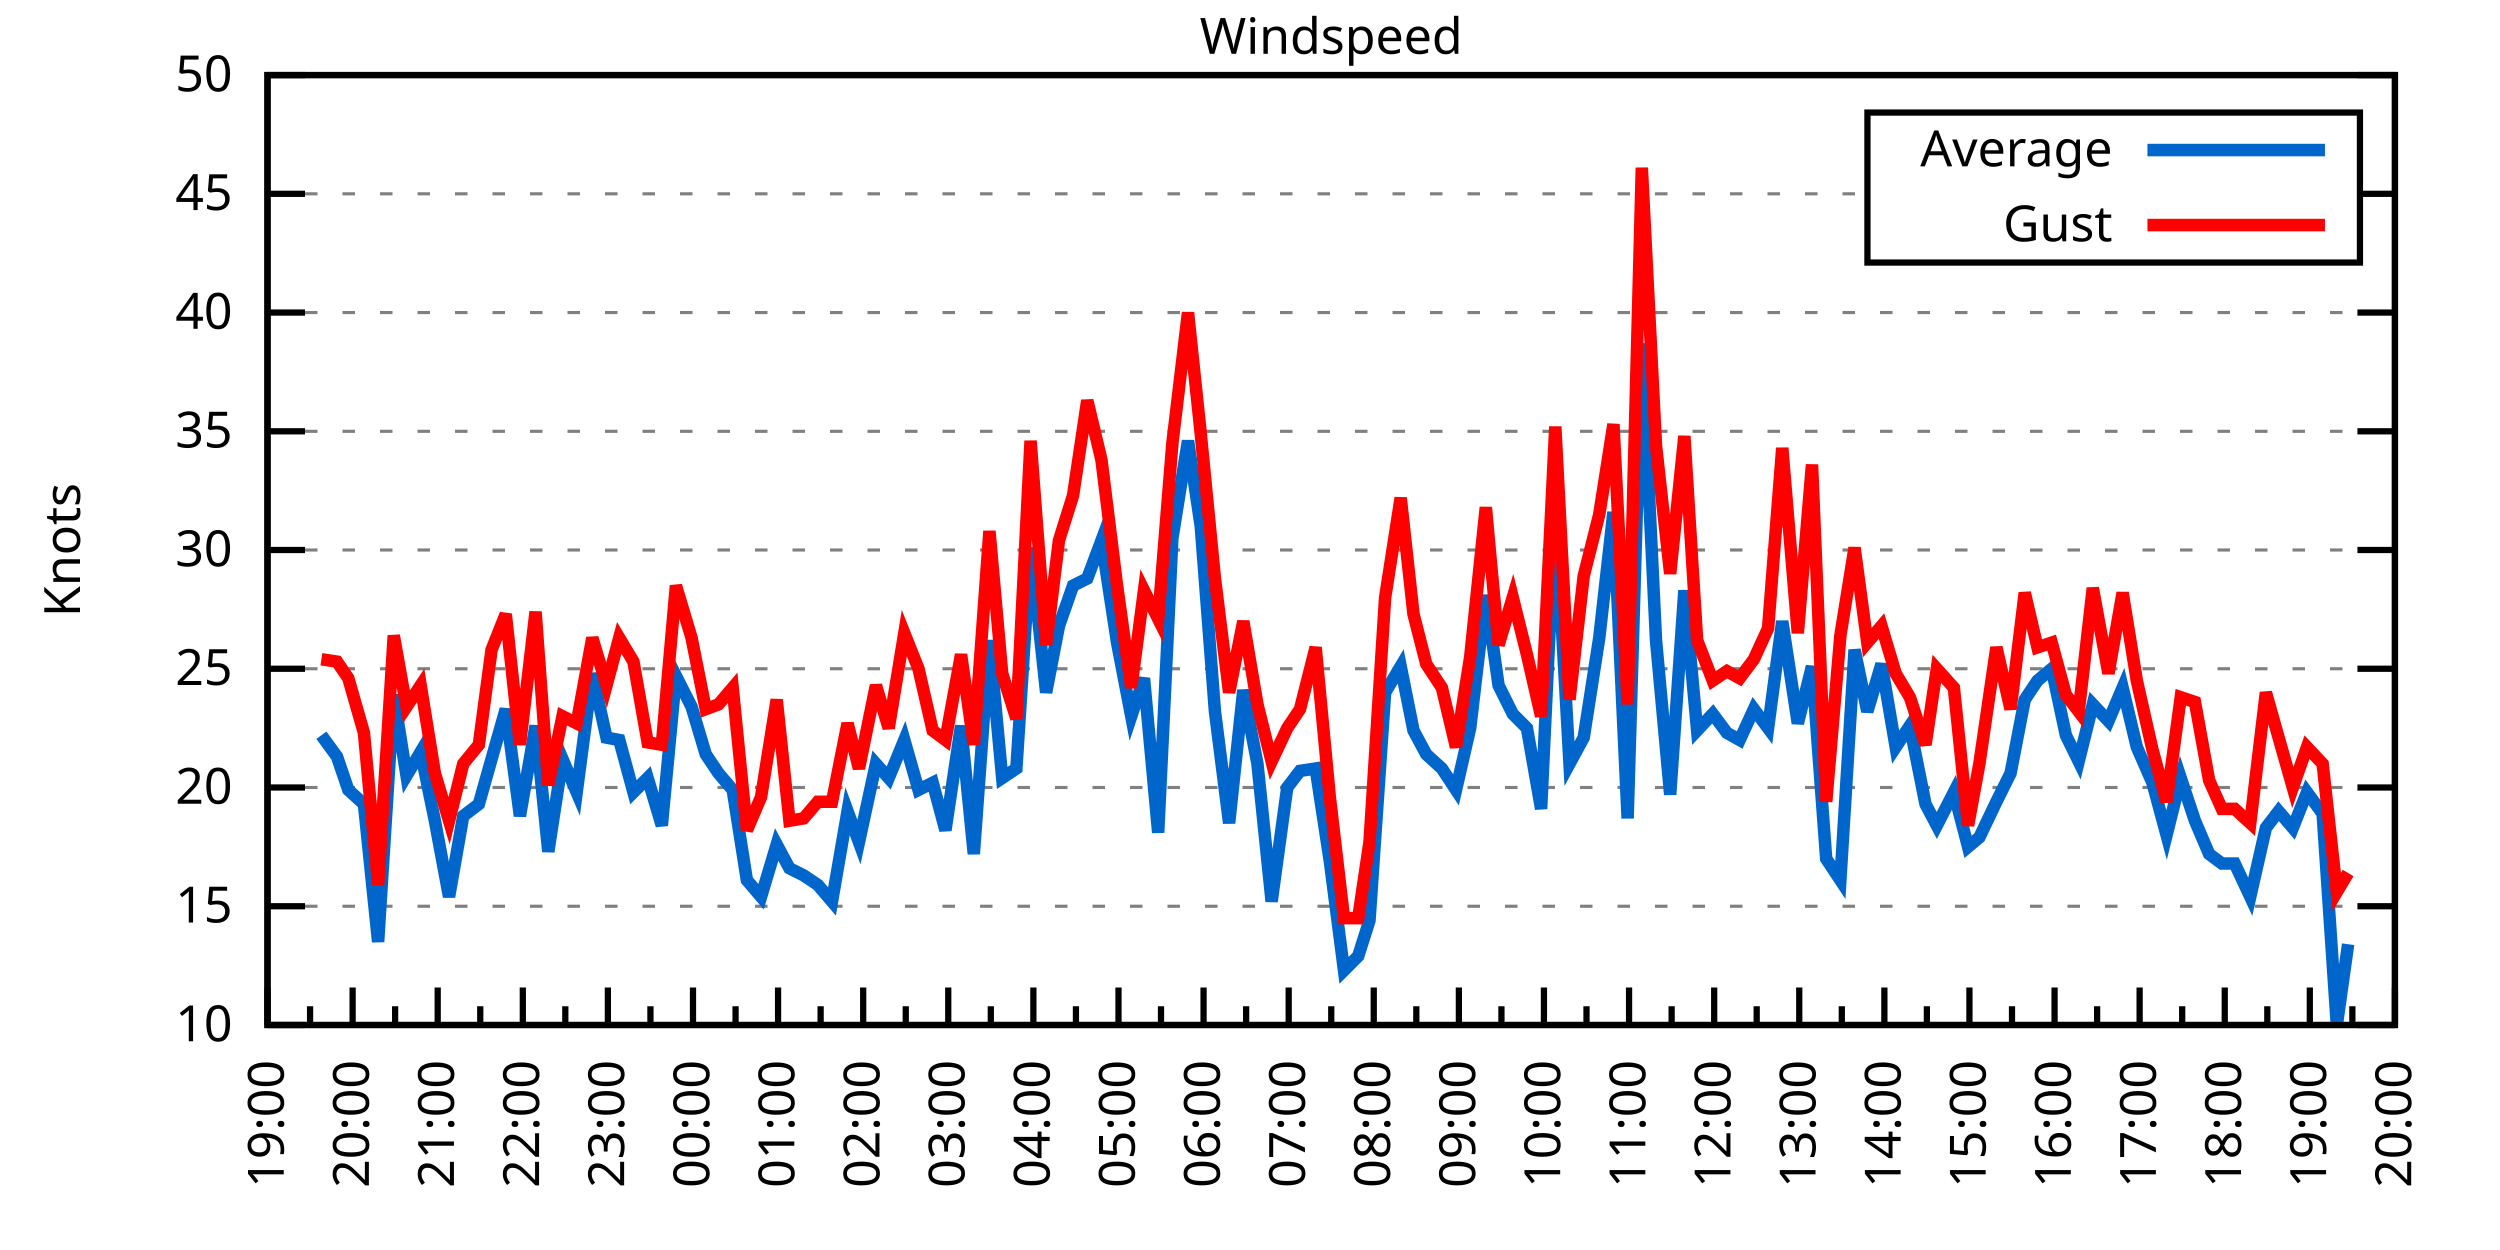
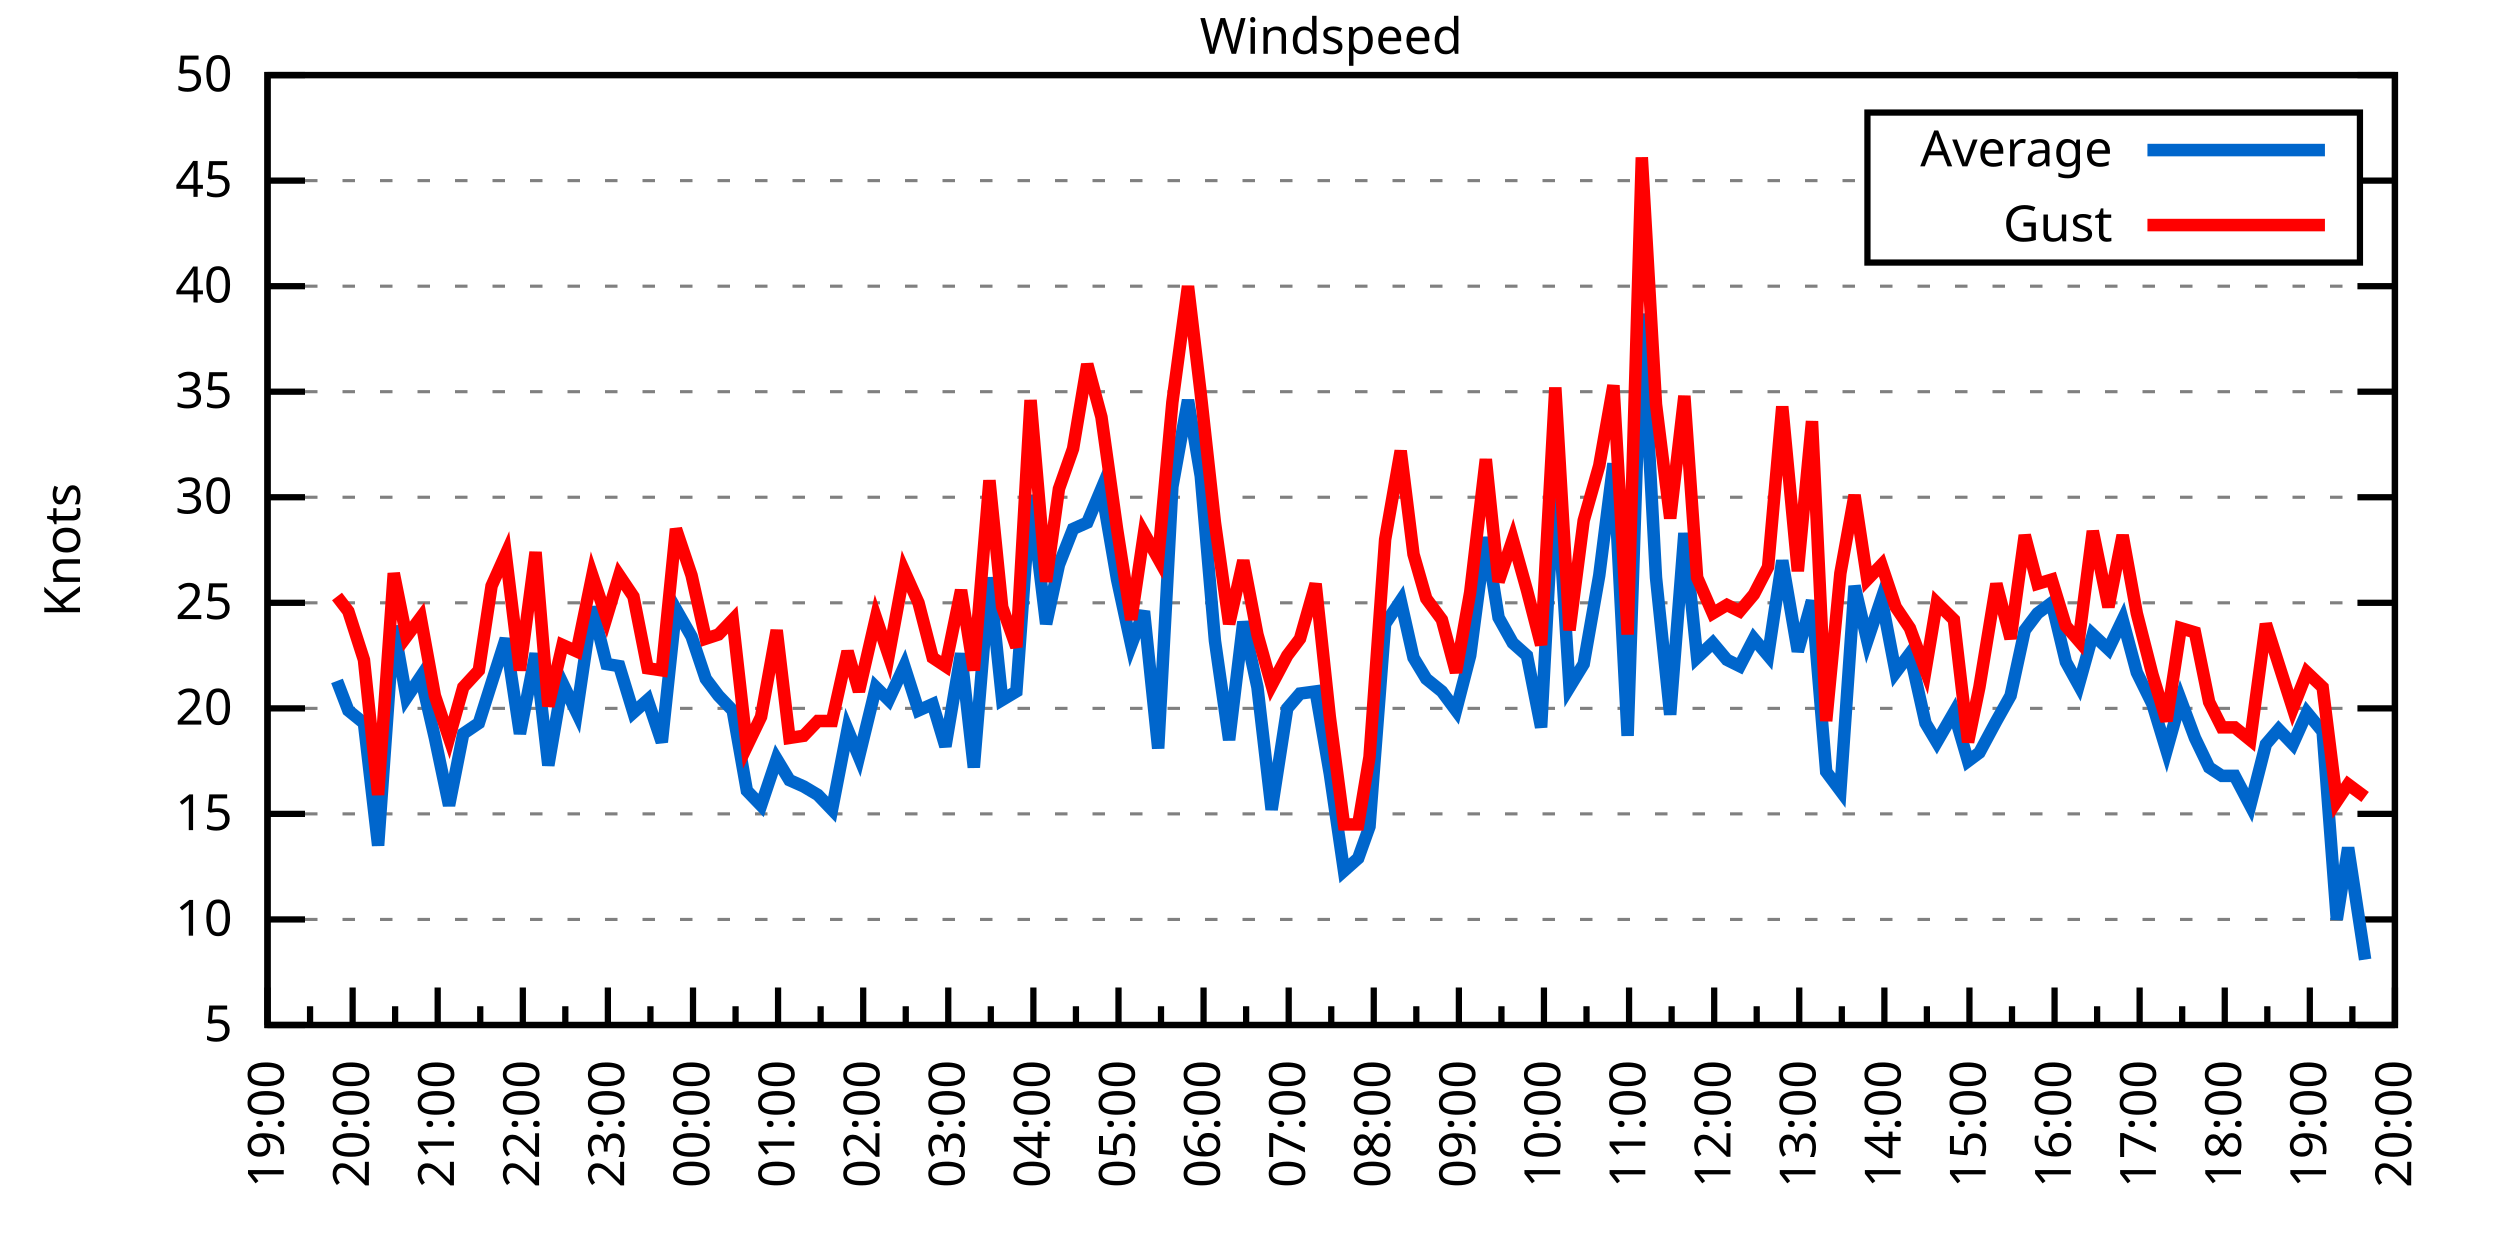
<svg xmlns="http://www.w3.org/2000/svg" xmlns:xlink="http://www.w3.org/1999/xlink" width="400" height="200" viewBox="0 0 400 200">
  <g id="gnuplot_canvas">
    <rect x="0" y="0" width="400" height="200" fill="none" />
    <defs>
      <circle id="gpDot" r="0.5" stroke-width="0.5" stroke="currentColor" />
      <path id="gpPt0" stroke-width="0.333" stroke="currentColor" d="M-1,0 h2 M0,-1 v2" />
      <path id="gpPt1" stroke-width="0.333" stroke="currentColor" d="M-1,-1 L1,1 M1,-1 L-1,1" />
      <path id="gpPt2" stroke-width="0.333" stroke="currentColor" d="M-1,0 L1,0 M0,-1 L0,1 M-1,-1 L1,1 M-1,1 L1,-1" />
      <rect id="gpPt3" stroke-width="0.333" stroke="currentColor" x="-1" y="-1" width="2" height="2" />
      <rect id="gpPt4" stroke-width="0.333" stroke="currentColor" fill="currentColor" x="-1" y="-1" width="2" height="2" />
      <circle id="gpPt5" stroke-width="0.333" stroke="currentColor" cx="0" cy="0" r="1" />
      <use xlink:href="#gpPt5" id="gpPt6" fill="currentColor" stroke="none" />
      <path id="gpPt7" stroke-width="0.333" stroke="currentColor" d="M0,-1.33 L-1.33,0.67 L1.33,0.67 z" />
      <use xlink:href="#gpPt7" id="gpPt8" fill="currentColor" stroke="none" />
      <use xlink:href="#gpPt7" id="gpPt9" stroke="currentColor" transform="rotate(180)" />
      <use xlink:href="#gpPt9" id="gpPt10" fill="currentColor" stroke="none" />
      <use xlink:href="#gpPt3" id="gpPt11" stroke="currentColor" transform="rotate(45)" />
      <use xlink:href="#gpPt11" id="gpPt12" fill="currentColor" stroke="none" />
      <path id="gpPt13" stroke-width="0.333" stroke="currentColor" d="M0,1.330 L1.265,0.411 L0.782,-1.067 L-0.782,-1.076 L-1.265,0.411 z" />
      <use xlink:href="#gpPt13" id="gpPt14" fill="currentColor" stroke="none" />
      <filter id="textbox" filterUnits="objectBoundingBox" x="0" y="0" height="1" width="1">
        <feFlood flood-color="white" flood-opacity="1" result="bgnd" />
        <feComposite in="SourceGraphic" in2="bgnd" operator="atop" />
      </filter>
      <filter id="greybox" filterUnits="objectBoundingBox" x="0" y="0" height="1" width="1">
        <feFlood flood-color="lightgrey" flood-opacity="1" result="grey" />
        <feComposite in="SourceGraphic" in2="grey" operator="atop" />
      </filter>
    </defs>
    <g fill="none" color="white" stroke="currentColor" stroke-width="1.00" stroke-linecap="butt" stroke-linejoin="miter">
</g>
    <g fill="none" color="black" stroke="currentColor" stroke-width="1.00" stroke-linecap="butt" stroke-linejoin="miter">
      <g stroke="none" shape-rendering="crispEdges">
        <polygon fill="rgb(255, 255, 255)" points="42.80,164.00 383.18,164.00 383.18,12.02 42.80,12.02 " />
      </g>
    </g>
    <g fill="none" color="black" stroke="currentColor" stroke-width="1.00" stroke-linecap="butt" stroke-linejoin="miter">
</g>
    <g fill="none" color="black" stroke="black" stroke-width="0.50" stroke-linecap="butt" stroke-linejoin="miter">
</g>
    <g fill="none" color="gray" stroke="currentColor" stroke-width="0.50" stroke-linecap="butt" stroke-linejoin="miter">
      <path stroke="gray" stroke-dasharray="2,4" class="gridline" d="M42.80,164.00 L383.19,164.00  " />
    </g>
    <g fill="none" color="gray" stroke="gray" stroke-width="1.00" stroke-linecap="butt" stroke-linejoin="miter">
</g>
    <g fill="none" color="black" stroke="currentColor" stroke-width="1.00" stroke-linecap="butt" stroke-linejoin="miter">
      <path stroke="black" d="M42.80,164.00 L48.80,164.00 M383.19,164.00 L377.19,164.00  " />
      <g transform="translate(37.20,166.60)" stroke="none" fill="black" font-family="Sans" font-size="8.00" text-anchor="end">
        <text>
+           <tspan font-family="Sans"> 5</tspan>
+         </text>
+       </g>
+     </g>
+     <g fill="none" color="black" stroke="currentColor" stroke-width="1.00" stroke-linecap="butt" stroke-linejoin="miter">
+ </g>
+     <g fill="none" color="black" stroke="black" stroke-width="0.50" stroke-linecap="butt" stroke-linejoin="miter">
+ </g>
+     <g fill="none" color="gray" stroke="currentColor" stroke-width="0.50" stroke-linecap="butt" stroke-linejoin="miter">
+       <path stroke="gray" stroke-dasharray="2,4" class="gridline" d="M42.80,147.11 L383.19,147.11  " />
+     </g>
+     <g fill="none" color="gray" stroke="gray" stroke-width="1.00" stroke-linecap="butt" stroke-linejoin="miter">
+ </g>
+     <g fill="none" color="black" stroke="currentColor" stroke-width="1.00" stroke-linecap="butt" stroke-linejoin="miter">
+       <path stroke="black" d="M42.80,147.11 L48.80,147.11 M383.19,147.11 L377.19,147.11  " />
+       <g transform="translate(37.20,149.71)" stroke="none" fill="black" font-family="Sans" font-size="8.00" text-anchor="end">
+         <text>
          <tspan font-family="Sans"> 10</tspan>
        </text>
      </g>
    </g>
    <g fill="none" color="black" stroke="currentColor" stroke-width="1.00" stroke-linecap="butt" stroke-linejoin="miter">
</g>
    <g fill="none" color="black" stroke="black" stroke-width="0.50" stroke-linecap="butt" stroke-linejoin="miter">
</g>
    <g fill="none" color="gray" stroke="currentColor" stroke-width="0.50" stroke-linecap="butt" stroke-linejoin="miter">
-       <path stroke="gray" stroke-dasharray="2,4" class="gridline" d="M42.80,145.00 L383.19,145.00  " />
-     </g>
-     <g fill="none" color="gray" stroke="gray" stroke-width="1.00" stroke-linecap="butt" stroke-linejoin="miter">
- </g>
-     <g fill="none" color="black" stroke="currentColor" stroke-width="1.00" stroke-linecap="butt" stroke-linejoin="miter">
-       <path stroke="black" d="M42.80,145.00 L48.80,145.00 M383.19,145.00 L377.19,145.00  " />
-       <g transform="translate(37.20,147.60)" stroke="none" fill="black" font-family="Sans" font-size="8.00" text-anchor="end">
+       <path stroke="gray" stroke-dasharray="2,4" class="gridline" d="M42.80,130.22 L383.19,130.22  " />
+     </g>
+     <g fill="none" color="gray" stroke="gray" stroke-width="1.00" stroke-linecap="butt" stroke-linejoin="miter">
+ </g>
+     <g fill="none" color="black" stroke="currentColor" stroke-width="1.00" stroke-linecap="butt" stroke-linejoin="miter">
+       <path stroke="black" d="M42.80,130.22 L48.80,130.22 M383.19,130.22 L377.19,130.22  " />
+       <g transform="translate(37.20,132.82)" stroke="none" fill="black" font-family="Sans" font-size="8.00" text-anchor="end">
        <text>
          <tspan font-family="Sans"> 15</tspan>
        </text>
      </g>
    </g>
    <g fill="none" color="black" stroke="currentColor" stroke-width="1.00" stroke-linecap="butt" stroke-linejoin="miter">
</g>
    <g fill="none" color="black" stroke="black" stroke-width="0.50" stroke-linecap="butt" stroke-linejoin="miter">
</g>
    <g fill="none" color="gray" stroke="currentColor" stroke-width="0.50" stroke-linecap="butt" stroke-linejoin="miter">
-       <path stroke="gray" stroke-dasharray="2,4" class="gridline" d="M42.80,126.00 L383.19,126.00  " />
-     </g>
-     <g fill="none" color="gray" stroke="gray" stroke-width="1.00" stroke-linecap="butt" stroke-linejoin="miter">
- </g>
-     <g fill="none" color="black" stroke="currentColor" stroke-width="1.00" stroke-linecap="butt" stroke-linejoin="miter">
-       <path stroke="black" d="M42.80,126.00 L48.80,126.00 M383.19,126.00 L377.19,126.00  " />
-       <g transform="translate(37.20,128.60)" stroke="none" fill="black" font-family="Sans" font-size="8.00" text-anchor="end">
+       <path stroke="gray" stroke-dasharray="2,4" class="gridline" d="M42.80,113.34 L383.19,113.34  " />
+     </g>
+     <g fill="none" color="gray" stroke="gray" stroke-width="1.00" stroke-linecap="butt" stroke-linejoin="miter">
+ </g>
+     <g fill="none" color="black" stroke="currentColor" stroke-width="1.00" stroke-linecap="butt" stroke-linejoin="miter">
+       <path stroke="black" d="M42.80,113.34 L48.80,113.34 M383.19,113.34 L377.19,113.34  " />
+       <g transform="translate(37.20,115.94)" stroke="none" fill="black" font-family="Sans" font-size="8.00" text-anchor="end">
        <text>
          <tspan font-family="Sans"> 20</tspan>
        </text>
      </g>
    </g>
    <g fill="none" color="black" stroke="currentColor" stroke-width="1.00" stroke-linecap="butt" stroke-linejoin="miter">
</g>
    <g fill="none" color="black" stroke="black" stroke-width="0.50" stroke-linecap="butt" stroke-linejoin="miter">
</g>
    <g fill="none" color="gray" stroke="currentColor" stroke-width="0.50" stroke-linecap="butt" stroke-linejoin="miter">
-       <path stroke="gray" stroke-dasharray="2,4" class="gridline" d="M42.80,107.00 L383.19,107.00  " />
-     </g>
-     <g fill="none" color="gray" stroke="gray" stroke-width="1.00" stroke-linecap="butt" stroke-linejoin="miter">
- </g>
-     <g fill="none" color="black" stroke="currentColor" stroke-width="1.00" stroke-linecap="butt" stroke-linejoin="miter">
-       <path stroke="black" d="M42.80,107.00 L48.80,107.00 M383.19,107.00 L377.19,107.00  " />
-       <g transform="translate(37.20,109.60)" stroke="none" fill="black" font-family="Sans" font-size="8.00" text-anchor="end">
+       <path stroke="gray" stroke-dasharray="2,4" class="gridline" d="M42.80,96.45 L383.19,96.45  " />
+     </g>
+     <g fill="none" color="gray" stroke="gray" stroke-width="1.00" stroke-linecap="butt" stroke-linejoin="miter">
+ </g>
+     <g fill="none" color="black" stroke="currentColor" stroke-width="1.00" stroke-linecap="butt" stroke-linejoin="miter">
+       <path stroke="black" d="M42.80,96.45 L48.80,96.45 M383.19,96.45 L377.19,96.45  " />
+       <g transform="translate(37.20,99.05)" stroke="none" fill="black" font-family="Sans" font-size="8.00" text-anchor="end">
        <text>
          <tspan font-family="Sans"> 25</tspan>
        </text>
      </g>
    </g>
    <g fill="none" color="black" stroke="currentColor" stroke-width="1.00" stroke-linecap="butt" stroke-linejoin="miter">
</g>
    <g fill="none" color="black" stroke="black" stroke-width="0.50" stroke-linecap="butt" stroke-linejoin="miter">
</g>
    <g fill="none" color="gray" stroke="currentColor" stroke-width="0.50" stroke-linecap="butt" stroke-linejoin="miter">
-       <path stroke="gray" stroke-dasharray="2,4" class="gridline" d="M42.80,88.00 L383.19,88.00  " />
-     </g>
-     <g fill="none" color="gray" stroke="gray" stroke-width="1.00" stroke-linecap="butt" stroke-linejoin="miter">
- </g>
-     <g fill="none" color="black" stroke="currentColor" stroke-width="1.00" stroke-linecap="butt" stroke-linejoin="miter">
-       <path stroke="black" d="M42.80,88.00 L48.80,88.00 M383.19,88.00 L377.19,88.00  " />
-       <g transform="translate(37.20,90.60)" stroke="none" fill="black" font-family="Sans" font-size="8.00" text-anchor="end">
+       <path stroke="gray" stroke-dasharray="2,4" class="gridline" d="M42.80,79.56 L383.19,79.56  " />
+     </g>
+     <g fill="none" color="gray" stroke="gray" stroke-width="1.00" stroke-linecap="butt" stroke-linejoin="miter">
+ </g>
+     <g fill="none" color="black" stroke="currentColor" stroke-width="1.00" stroke-linecap="butt" stroke-linejoin="miter">
+       <path stroke="black" d="M42.80,79.56 L48.80,79.56 M383.19,79.56 L377.19,79.56  " />
+       <g transform="translate(37.20,82.16)" stroke="none" fill="black" font-family="Sans" font-size="8.00" text-anchor="end">
        <text>
          <tspan font-family="Sans"> 30</tspan>
        </text>
      </g>
    </g>
    <g fill="none" color="black" stroke="currentColor" stroke-width="1.00" stroke-linecap="butt" stroke-linejoin="miter">
</g>
    <g fill="none" color="black" stroke="black" stroke-width="0.50" stroke-linecap="butt" stroke-linejoin="miter">
</g>
    <g fill="none" color="gray" stroke="currentColor" stroke-width="0.50" stroke-linecap="butt" stroke-linejoin="miter">
-       <path stroke="gray" stroke-dasharray="2,4" class="gridline" d="M42.80,69.01 L383.19,69.01  " />
-     </g>
-     <g fill="none" color="gray" stroke="gray" stroke-width="1.00" stroke-linecap="butt" stroke-linejoin="miter">
- </g>
-     <g fill="none" color="black" stroke="currentColor" stroke-width="1.00" stroke-linecap="butt" stroke-linejoin="miter">
-       <path stroke="black" d="M42.80,69.01 L48.80,69.01 M383.19,69.01 L377.19,69.01  " />
-       <g transform="translate(37.20,71.61)" stroke="none" fill="black" font-family="Sans" font-size="8.00" text-anchor="end">
+       <path stroke="gray" stroke-dasharray="2,4" class="gridline" d="M42.80,62.67 L383.19,62.67  " />
+     </g>
+     <g fill="none" color="gray" stroke="gray" stroke-width="1.00" stroke-linecap="butt" stroke-linejoin="miter">
+ </g>
+     <g fill="none" color="black" stroke="currentColor" stroke-width="1.00" stroke-linecap="butt" stroke-linejoin="miter">
+       <path stroke="black" d="M42.80,62.67 L48.80,62.67 M383.19,62.67 L377.19,62.67  " />
+       <g transform="translate(37.20,65.27)" stroke="none" fill="black" font-family="Sans" font-size="8.00" text-anchor="end">
        <text>
          <tspan font-family="Sans"> 35</tspan>
        </text>
      </g>
    </g>
    <g fill="none" color="black" stroke="currentColor" stroke-width="1.00" stroke-linecap="butt" stroke-linejoin="miter">
</g>
    <g fill="none" color="black" stroke="black" stroke-width="0.50" stroke-linecap="butt" stroke-linejoin="miter">
</g>
    <g fill="none" color="gray" stroke="currentColor" stroke-width="0.50" stroke-linecap="butt" stroke-linejoin="miter">
-       <path stroke="gray" stroke-dasharray="2,4" class="gridline" d="M42.80,50.01 L383.19,50.01  " />
-     </g>
-     <g fill="none" color="gray" stroke="gray" stroke-width="1.00" stroke-linecap="butt" stroke-linejoin="miter">
- </g>
-     <g fill="none" color="black" stroke="currentColor" stroke-width="1.00" stroke-linecap="butt" stroke-linejoin="miter">
-       <path stroke="black" d="M42.80,50.01 L48.80,50.01 M383.19,50.01 L377.19,50.01  " />
-       <g transform="translate(37.20,52.61)" stroke="none" fill="black" font-family="Sans" font-size="8.00" text-anchor="end">
+       <path stroke="gray" stroke-dasharray="2,4" class="gridline" d="M42.80,45.79 L383.19,45.79  " />
+     </g>
+     <g fill="none" color="gray" stroke="gray" stroke-width="1.00" stroke-linecap="butt" stroke-linejoin="miter">
+ </g>
+     <g fill="none" color="black" stroke="currentColor" stroke-width="1.00" stroke-linecap="butt" stroke-linejoin="miter">
+       <path stroke="black" d="M42.80,45.79 L48.80,45.79 M383.19,45.79 L377.19,45.79  " />
+       <g transform="translate(37.20,48.39)" stroke="none" fill="black" font-family="Sans" font-size="8.00" text-anchor="end">
        <text>
          <tspan font-family="Sans"> 40</tspan>
        </text>
      </g>
    </g>
    <g fill="none" color="black" stroke="currentColor" stroke-width="1.00" stroke-linecap="butt" stroke-linejoin="miter">
</g>
    <g fill="none" color="black" stroke="black" stroke-width="0.50" stroke-linecap="butt" stroke-linejoin="miter">
</g>
    <g fill="none" color="gray" stroke="currentColor" stroke-width="0.50" stroke-linecap="butt" stroke-linejoin="miter">
-       <path stroke="gray" stroke-dasharray="2,4" class="gridline" d="M42.80,31.01 L298.79,31.01 M377.59,31.01 L383.19,31.01  " />
-     </g>
-     <g fill="none" color="gray" stroke="gray" stroke-width="1.00" stroke-linecap="butt" stroke-linejoin="miter">
- </g>
-     <g fill="none" color="black" stroke="currentColor" stroke-width="1.00" stroke-linecap="butt" stroke-linejoin="miter">
-       <path stroke="black" d="M42.80,31.01 L48.80,31.01 M383.19,31.01 L377.19,31.01  " />
-       <g transform="translate(37.20,33.61)" stroke="none" fill="black" font-family="Sans" font-size="8.00" text-anchor="end">
+       <path stroke="gray" stroke-dasharray="2,4" class="gridline" d="M42.80,28.90 L298.79,28.90 M377.59,28.90 L383.19,28.90  " />
+     </g>
+     <g fill="none" color="gray" stroke="gray" stroke-width="1.00" stroke-linecap="butt" stroke-linejoin="miter">
+ </g>
+     <g fill="none" color="black" stroke="currentColor" stroke-width="1.00" stroke-linecap="butt" stroke-linejoin="miter">
+       <path stroke="black" d="M42.80,28.90 L48.80,28.90 M383.19,28.90 L377.19,28.90  " />
+       <g transform="translate(37.20,31.50)" stroke="none" fill="black" font-family="Sans" font-size="8.00" text-anchor="end">
        <text>
          <tspan font-family="Sans"> 45</tspan>
        </text>
      </g>
    </g>
    <g fill="none" color="black" stroke="currentColor" stroke-width="1.00" stroke-linecap="butt" stroke-linejoin="miter">
</g>
    <g fill="none" color="black" stroke="black" stroke-width="0.50" stroke-linecap="butt" stroke-linejoin="miter">
</g>
    <g fill="none" color="gray" stroke="currentColor" stroke-width="0.50" stroke-linecap="butt" stroke-linejoin="miter">
      <path stroke="gray" stroke-dasharray="2,4" class="gridline" d="M42.80,12.01 L383.19,12.01  " />
    </g>
    <g fill="none" color="gray" stroke="gray" stroke-width="1.00" stroke-linecap="butt" stroke-linejoin="miter">
</g>
    <g fill="none" color="black" stroke="currentColor" stroke-width="1.00" stroke-linecap="butt" stroke-linejoin="miter">
      <path stroke="black" d="M42.80,12.01 L48.80,12.01 M383.19,12.01 L377.19,12.01  " />
      <g transform="translate(37.20,14.61)" stroke="none" fill="black" font-family="Sans" font-size="8.00" text-anchor="end">
        <text>
          <tspan font-family="Sans"> 50</tspan>
        </text>
      </g>
    </g>
    <g fill="none" color="black" stroke="currentColor" stroke-width="1.00" stroke-linecap="butt" stroke-linejoin="miter">
      <path stroke="black" d="M42.80,164.00 L42.80,158.00  " />
      <g transform="translate(45.40,169.60) rotate(270)" stroke="none" fill="black" font-family="Sans" font-size="8.00" text-anchor="end">
        <text>
          <tspan font-family="Sans">19:00</tspan>
        </text>
      </g>
    </g>
    <g fill="none" color="black" stroke="currentColor" stroke-width="1.00" stroke-linecap="butt" stroke-linejoin="miter">
      <path stroke="black" d="M49.61,164.00 L49.61,161.00 M56.42,164.00 L56.42,158.00  " />
      <g transform="translate(59.02,169.60) rotate(270)" stroke="none" fill="black" font-family="Sans" font-size="8.00" text-anchor="end">
        <text>
          <tspan font-family="Sans">20:00</tspan>
        </text>
      </g>
    </g>
    <g fill="none" color="black" stroke="currentColor" stroke-width="1.00" stroke-linecap="butt" stroke-linejoin="miter">
      <path stroke="black" d="M63.22,164.00 L63.22,161.00 M70.03,164.00 L70.03,158.00  " />
      <g transform="translate(72.63,169.60) rotate(270)" stroke="none" fill="black" font-family="Sans" font-size="8.00" text-anchor="end">
        <text>
          <tspan font-family="Sans">21:00</tspan>
        </text>
      </g>
    </g>
    <g fill="none" color="black" stroke="currentColor" stroke-width="1.00" stroke-linecap="butt" stroke-linejoin="miter">
      <path stroke="black" d="M76.84,164.00 L76.84,161.00 M83.65,164.00 L83.65,158.00  " />
      <g transform="translate(86.25,169.60) rotate(270)" stroke="none" fill="black" font-family="Sans" font-size="8.00" text-anchor="end">
        <text>
          <tspan font-family="Sans">22:00</tspan>
        </text>
      </g>
    </g>
    <g fill="none" color="black" stroke="currentColor" stroke-width="1.00" stroke-linecap="butt" stroke-linejoin="miter">
      <path stroke="black" d="M90.45,164.00 L90.45,161.00 M97.26,164.00 L97.26,158.00  " />
      <g transform="translate(99.86,169.60) rotate(270)" stroke="none" fill="black" font-family="Sans" font-size="8.00" text-anchor="end">
        <text>
          <tspan font-family="Sans">23:00</tspan>
        </text>
      </g>
    </g>
    <g fill="none" color="black" stroke="currentColor" stroke-width="1.00" stroke-linecap="butt" stroke-linejoin="miter">
      <path stroke="black" d="M104.07,164.00 L104.07,161.00 M110.88,164.00 L110.88,158.00  " />
      <g transform="translate(113.48,169.60) rotate(270)" stroke="none" fill="black" font-family="Sans" font-size="8.00" text-anchor="end">
        <text>
          <tspan font-family="Sans">00:00</tspan>
        </text>
      </g>
    </g>
    <g fill="none" color="black" stroke="currentColor" stroke-width="1.00" stroke-linecap="butt" stroke-linejoin="miter">
      <path stroke="black" d="M117.69,164.00 L117.69,161.00 M124.49,164.00 L124.49,158.00  " />
      <g transform="translate(127.09,169.60) rotate(270)" stroke="none" fill="black" font-family="Sans" font-size="8.00" text-anchor="end">
        <text>
          <tspan font-family="Sans">01:00</tspan>
        </text>
      </g>
    </g>
    <g fill="none" color="black" stroke="currentColor" stroke-width="1.00" stroke-linecap="butt" stroke-linejoin="miter">
      <path stroke="black" d="M131.30,164.00 L131.30,161.00 M138.11,164.00 L138.11,158.00  " />
      <g transform="translate(140.71,169.60) rotate(270)" stroke="none" fill="black" font-family="Sans" font-size="8.00" text-anchor="end">
        <text>
          <tspan font-family="Sans">02:00</tspan>
        </text>
      </g>
    </g>
    <g fill="none" color="black" stroke="currentColor" stroke-width="1.00" stroke-linecap="butt" stroke-linejoin="miter">
      <path stroke="black" d="M144.92,164.00 L144.92,161.00 M151.72,164.00 L151.72,158.00  " />
      <g transform="translate(154.32,169.60) rotate(270)" stroke="none" fill="black" font-family="Sans" font-size="8.00" text-anchor="end">
        <text>
          <tspan font-family="Sans">03:00</tspan>
        </text>
      </g>
    </g>
    <g fill="none" color="black" stroke="currentColor" stroke-width="1.00" stroke-linecap="butt" stroke-linejoin="miter">
      <path stroke="black" d="M158.53,164.00 L158.53,161.00 M165.34,164.00 L165.34,158.00  " />
      <g transform="translate(167.94,169.60) rotate(270)" stroke="none" fill="black" font-family="Sans" font-size="8.00" text-anchor="end">
        <text>
          <tspan font-family="Sans">04:00</tspan>
        </text>
      </g>
    </g>
    <g fill="none" color="black" stroke="currentColor" stroke-width="1.00" stroke-linecap="butt" stroke-linejoin="miter">
      <path stroke="black" d="M172.15,164.00 L172.15,161.00 M178.96,164.00 L178.96,158.00  " />
      <g transform="translate(181.56,169.60) rotate(270)" stroke="none" fill="black" font-family="Sans" font-size="8.00" text-anchor="end">
        <text>
          <tspan font-family="Sans">05:00</tspan>
        </text>
      </g>
    </g>
    <g fill="none" color="black" stroke="currentColor" stroke-width="1.00" stroke-linecap="butt" stroke-linejoin="miter">
      <path stroke="black" d="M185.76,164.00 L185.76,161.00 M192.57,164.00 L192.57,158.00  " />
      <g transform="translate(195.17,169.60) rotate(270)" stroke="none" fill="black" font-family="Sans" font-size="8.00" text-anchor="end">
        <text>
          <tspan font-family="Sans">06:00</tspan>
        </text>
      </g>
    </g>
    <g fill="none" color="black" stroke="currentColor" stroke-width="1.00" stroke-linecap="butt" stroke-linejoin="miter">
      <path stroke="black" d="M199.38,164.00 L199.38,161.00 M206.19,164.00 L206.19,158.00  " />
      <g transform="translate(208.79,169.60) rotate(270)" stroke="none" fill="black" font-family="Sans" font-size="8.00" text-anchor="end">
        <text>
          <tspan font-family="Sans">07:00</tspan>
        </text>
      </g>
    </g>
    <g fill="none" color="black" stroke="currentColor" stroke-width="1.00" stroke-linecap="butt" stroke-linejoin="miter">
      <path stroke="black" d="M213.00,164.00 L213.00,161.00 M219.80,164.00 L219.80,158.00  " />
      <g transform="translate(222.40,169.60) rotate(270)" stroke="none" fill="black" font-family="Sans" font-size="8.00" text-anchor="end">
        <text>
          <tspan font-family="Sans">08:00</tspan>
        </text>
      </g>
    </g>
    <g fill="none" color="black" stroke="currentColor" stroke-width="1.00" stroke-linecap="butt" stroke-linejoin="miter">
      <path stroke="black" d="M226.61,164.00 L226.61,161.00 M233.42,164.00 L233.42,158.00  " />
      <g transform="translate(236.02,169.60) rotate(270)" stroke="none" fill="black" font-family="Sans" font-size="8.00" text-anchor="end">
        <text>
          <tspan font-family="Sans">09:00</tspan>
        </text>
      </g>
    </g>
    <g fill="none" color="black" stroke="currentColor" stroke-width="1.00" stroke-linecap="butt" stroke-linejoin="miter">
      <path stroke="black" d="M240.23,164.00 L240.23,161.00 M247.03,164.00 L247.03,158.00  " />
      <g transform="translate(249.63,169.60) rotate(270)" stroke="none" fill="black" font-family="Sans" font-size="8.00" text-anchor="end">
        <text>
          <tspan font-family="Sans">10:00</tspan>
        </text>
      </g>
    </g>
    <g fill="none" color="black" stroke="currentColor" stroke-width="1.00" stroke-linecap="butt" stroke-linejoin="miter">
      <path stroke="black" d="M253.84,164.00 L253.84,161.00 M260.65,164.00 L260.65,158.00  " />
      <g transform="translate(263.25,169.60) rotate(270)" stroke="none" fill="black" font-family="Sans" font-size="8.00" text-anchor="end">
        <text>
          <tspan font-family="Sans">11:00</tspan>
        </text>
      </g>
    </g>
    <g fill="none" color="black" stroke="currentColor" stroke-width="1.00" stroke-linecap="butt" stroke-linejoin="miter">
      <path stroke="black" d="M267.46,164.00 L267.46,161.00 M274.27,164.00 L274.27,158.00  " />
      <g transform="translate(276.87,169.60) rotate(270)" stroke="none" fill="black" font-family="Sans" font-size="8.00" text-anchor="end">
        <text>
          <tspan font-family="Sans">12:00</tspan>
        </text>
      </g>
    </g>
    <g fill="none" color="black" stroke="currentColor" stroke-width="1.00" stroke-linecap="butt" stroke-linejoin="miter">
      <path stroke="black" d="M281.07,164.00 L281.07,161.00 M287.88,164.00 L287.88,158.00  " />
      <g transform="translate(290.48,169.60) rotate(270)" stroke="none" fill="black" font-family="Sans" font-size="8.00" text-anchor="end">
        <text>
          <tspan font-family="Sans">13:00</tspan>
        </text>
      </g>
    </g>
    <g fill="none" color="black" stroke="currentColor" stroke-width="1.00" stroke-linecap="butt" stroke-linejoin="miter">
      <path stroke="black" d="M294.69,164.00 L294.69,161.00 M301.50,164.00 L301.50,158.00  " />
      <g transform="translate(304.10,169.60) rotate(270)" stroke="none" fill="black" font-family="Sans" font-size="8.00" text-anchor="end">
        <text>
          <tspan font-family="Sans">14:00</tspan>
        </text>
      </g>
    </g>
    <g fill="none" color="black" stroke="currentColor" stroke-width="1.00" stroke-linecap="butt" stroke-linejoin="miter">
      <path stroke="black" d="M308.30,164.00 L308.30,161.00 M315.11,164.00 L315.11,158.00  " />
      <g transform="translate(317.71,169.60) rotate(270)" stroke="none" fill="black" font-family="Sans" font-size="8.00" text-anchor="end">
        <text>
          <tspan font-family="Sans">15:00</tspan>
        </text>
      </g>
    </g>
    <g fill="none" color="black" stroke="currentColor" stroke-width="1.00" stroke-linecap="butt" stroke-linejoin="miter">
      <path stroke="black" d="M321.92,164.00 L321.92,161.00 M328.73,164.00 L328.73,158.00  " />
      <g transform="translate(331.33,169.60) rotate(270)" stroke="none" fill="black" font-family="Sans" font-size="8.00" text-anchor="end">
        <text>
          <tspan font-family="Sans">16:00</tspan>
        </text>
      </g>
    </g>
    <g fill="none" color="black" stroke="currentColor" stroke-width="1.00" stroke-linecap="butt" stroke-linejoin="miter">
      <path stroke="black" d="M335.54,164.00 L335.54,161.00 M342.34,164.00 L342.34,158.00  " />
      <g transform="translate(344.94,169.60) rotate(270)" stroke="none" fill="black" font-family="Sans" font-size="8.00" text-anchor="end">
        <text>
          <tspan font-family="Sans">17:00</tspan>
        </text>
      </g>
    </g>
    <g fill="none" color="black" stroke="currentColor" stroke-width="1.00" stroke-linecap="butt" stroke-linejoin="miter">
      <path stroke="black" d="M349.15,164.00 L349.15,161.00 M355.96,164.00 L355.96,158.00  " />
      <g transform="translate(358.56,169.60) rotate(270)" stroke="none" fill="black" font-family="Sans" font-size="8.00" text-anchor="end">
        <text>
          <tspan font-family="Sans">18:00</tspan>
        </text>
      </g>
    </g>
    <g fill="none" color="black" stroke="currentColor" stroke-width="1.00" stroke-linecap="butt" stroke-linejoin="miter">
      <path stroke="black" d="M362.77,164.00 L362.77,161.00 M369.57,164.00 L369.57,158.00  " />
      <g transform="translate(372.17,169.60) rotate(270)" stroke="none" fill="black" font-family="Sans" font-size="8.00" text-anchor="end">
        <text>
          <tspan font-family="Sans">19:00</tspan>
        </text>
      </g>
    </g>
    <g fill="none" color="black" stroke="currentColor" stroke-width="1.00" stroke-linecap="butt" stroke-linejoin="miter">
      <path stroke="black" d="M376.38,164.00 L376.38,161.00 M383.19,164.00 L383.19,158.00  " />
      <g transform="translate(385.79,169.60) rotate(270)" stroke="none" fill="black" font-family="Sans" font-size="8.00" text-anchor="end">
        <text>
          <tspan font-family="Sans">20:00</tspan>
        </text>
      </g>
    </g>
    <g fill="none" color="black" stroke="currentColor" stroke-width="1.00" stroke-linecap="butt" stroke-linejoin="miter">
</g>
    <g fill="none" color="black" stroke="currentColor" stroke-width="1.00" stroke-linecap="butt" stroke-linejoin="miter">
      <path stroke="black" d="M42.80,12.01 L42.80,164.00 L383.19,164.00 L383.19,12.01 L42.80,12.01 Z  " />
    </g>
    <g fill="none" color="black" stroke="currentColor" stroke-width="1.00" stroke-linecap="butt" stroke-linejoin="miter">
      <g transform="translate(12.80,88.01) rotate(270)" stroke="none" fill="black" font-family="Sans" font-size="8.00" text-anchor="middle">
        <text>
          <tspan font-family="Sans">Knots</tspan>
        </text>
      </g>
    </g>
    <g fill="none" color="black" stroke="currentColor" stroke-width="1.00" stroke-linecap="butt" stroke-linejoin="miter">
</g>
    <g fill="none" color="black" stroke="currentColor" stroke-width="1.00" stroke-linecap="butt" stroke-linejoin="miter">
      <path stroke="black" d="M298.79,42.01 L298.79,18.01 L377.59,18.01 L377.59,42.01 L298.79,42.01 Z  " />
    </g>
    <g id="Windspeed_plot_1">
      <g fill="none" color="white" stroke="black" stroke-width="2.00" stroke-linecap="butt" stroke-linejoin="miter">
</g>
      <g fill="none" color="black" stroke="currentColor" stroke-width="2.00" stroke-linecap="butt" stroke-linejoin="miter">
        <g transform="translate(337.99,26.61)" stroke="none" fill="black" font-family="Sans" font-size="8.00" text-anchor="end">
          <text>
            <tspan font-family="Sans">Average</tspan>
          </text>
        </g>
      </g>
      <g fill="none" color="black" stroke="currentColor" stroke-width="2.00" stroke-linecap="butt" stroke-linejoin="miter">
-         <path stroke="rgb(  0, 102, 204)" d="M343.59,24.01 L371.99,24.01 M51.42,117.64 L53.92,121.06 L55.73,126.38 L58.23,128.66 L60.50,150.70 L63.00,111.18   L65.04,124.10 L67.31,120.30 L69.58,131.32 L71.85,143.48 L74.12,130.56 L76.61,128.66 L78.65,121.44 L80.92,113.46   L83.19,130.56 L85.69,116.12 L87.73,136.26 L90.00,121.44 L92.27,126.76 L94.77,107.76 L97.04,118.02 L99.08,118.40   L101.35,126.76 L103.62,124.48 L105.89,132.08 L108.15,108.14 L110.65,113.08 L112.92,120.68 L114.96,123.72 L117.23,126.38   L119.50,140.82 L121.77,143.48 L124.27,135.12 L126.31,138.92 L128.58,140.06 L130.85,141.58 L133.12,144.24 L135.61,129.80   L137.43,134.74 L140.15,122.20 L142.19,124.48 L144.69,118.40 L146.96,126.38 L149.23,125.24 L151.27,132.84 L153.77,116.12   L155.81,136.64 L158.31,102.44 L160.35,124.48 L162.62,122.96 L164.89,87.63 L167.38,110.80 L169.43,100.16 L171.69,93.70   L173.96,92.56 L176.23,86.49 L178.73,102.82 L181.00,114.60 L183.04,108.52 L185.31,133.22 L187.58,86.11 L190.08,70.53   L192.12,84.21 L194.39,113.84 L196.66,131.70 L198.93,110.42 L201.19,122.20 L203.46,144.24 L205.96,126.00 L208.00,123.34   L210.50,122.96 L212.77,137.78 L215.04,155.26 L217.31,152.98 L219.12,147.28 L221.62,110.80 L224.11,106.62 L226.16,116.88   L228.20,120.68 L230.70,122.96 L232.96,126.38 L235.23,116.50 L237.73,95.22 L239.77,109.66 L242.04,114.22 L244.31,116.50   L246.58,129.42 L248.85,81.55 L251.12,122.20 L253.39,118.02 L255.88,102.06 L258.15,81.93 L260.42,130.94 L262.69,54.95   L264.96,102.44 L267.23,127.14 L269.50,94.46 L271.54,116.88 L274.04,114.22 L276.31,117.26 L278.35,118.40 L280.62,113.46   L282.89,116.50 L285.16,99.40 L287.65,115.74 L289.92,106.62 L292.19,137.40 L294.46,140.82 L296.73,103.96 L298.77,113.84   L301.04,106.24 L303.31,119.54 L305.58,116.12 L308.08,128.66 L309.89,132.08 L312.62,126.76 L314.89,135.50 L316.70,133.98   L319.42,128.28 L321.69,123.72 L323.96,111.94 L326.00,108.90 L328.27,107.00 L330.54,117.64 L332.59,121.82 L334.85,112.70   L337.35,115.36 L339.62,110.04 L341.89,119.54 L344.39,125.24 L346.65,133.60 L348.92,124.48 L351.19,131.32 L353.46,136.64   L355.50,138.16 L357.55,138.16 L360.04,143.48 L362.54,132.46 L364.58,129.80 L366.85,132.46 L369.12,126.76 L371.62,130.18   L373.89,164.00 L375.70,151.08  " />
+         <path stroke="rgb(  0, 102, 204)" d="M343.59,24.01 L371.99,24.01 M53.92,108.95 L55.73,113.67 L58.23,115.70 L60.50,135.29 L63.00,100.16 L65.04,111.65   L67.31,108.27 L69.58,118.07 L71.85,128.87 L74.12,117.39 L76.61,115.70 L78.65,109.28 L80.92,102.19 L83.19,117.39   L85.69,104.56 L87.73,122.46 L90.00,109.28 L92.27,114.01 L94.77,97.12 L97.04,106.24 L99.08,106.58 L101.35,114.01   L103.62,111.99 L105.89,118.74 L108.15,97.46 L110.65,101.85 L112.92,108.61 L114.96,111.31 L117.23,113.67 L119.50,126.51   L121.77,128.87 L124.27,121.44 L126.31,124.82 L128.58,125.83 L130.85,127.18 L133.12,129.55 L135.61,116.71 L137.43,121.11   L140.15,109.96 L142.19,111.99 L144.69,106.58 L146.96,113.67 L149.23,112.66 L151.27,119.42 L153.77,104.56 L155.81,122.79   L158.31,92.40 L160.35,111.99 L162.62,110.63 L164.89,79.22 L167.38,99.83 L169.43,90.37 L171.69,84.63 L173.96,83.61   L176.23,78.21 L178.73,92.73 L181.00,103.20 L183.04,97.80 L185.31,119.75 L187.58,77.87 L190.08,64.02 L192.12,76.18   L194.39,102.53 L196.66,118.40 L198.93,99.49 L201.19,109.96 L203.46,129.55 L205.96,113.34 L208.00,110.97 L210.50,110.63   L212.77,123.81 L215.04,139.34 L217.31,137.32 L219.12,132.25 L221.62,99.83 L224.11,96.11 L226.16,105.23 L228.20,108.61   L230.70,110.63 L232.96,113.67 L235.23,104.89 L237.73,85.98 L239.77,98.81 L242.04,102.87 L244.31,104.89 L246.58,116.38   L248.85,73.82 L251.12,109.96 L253.39,106.24 L255.88,92.06 L258.15,74.16 L260.42,117.73 L262.69,50.18 L264.96,92.40   L267.23,114.35 L269.50,85.30 L271.54,105.23 L274.04,102.87 L276.31,105.57 L278.35,106.58 L280.62,102.19 L282.89,104.89   L285.16,89.69 L287.65,104.22 L289.92,96.11 L292.19,123.47 L294.46,126.51 L296.73,93.75 L298.77,102.53 L301.04,95.77   L303.31,107.59 L305.58,104.56 L308.08,115.70 L309.89,118.74 L312.62,114.01 L314.89,121.78 L316.70,120.43 L319.42,115.36   L321.69,111.31 L323.96,100.84 L326.00,98.14 L328.27,96.45 L330.54,105.91 L332.59,109.62 L334.85,101.52 L337.35,103.88   L339.62,99.15 L341.89,107.59 L344.39,112.66 L346.65,120.09 L348.92,111.99 L351.19,118.07 L353.46,122.79 L355.50,124.14   L357.55,124.14 L360.04,128.87 L362.54,119.08 L364.58,116.71 L366.85,119.08 L369.12,114.01 L371.62,117.05 L373.89,147.11   L375.70,135.63 L378.42,153.53  " />
      </g>
    </g>
    <g id="Windspeed_plot_2">
      <g fill="none" color="black" stroke="currentColor" stroke-width="2.00" stroke-linecap="butt" stroke-linejoin="miter">
        <g transform="translate(337.99,38.61)" stroke="none" fill="black" font-family="Sans" font-size="8.00" text-anchor="end">
          <text>
            <tspan font-family="Sans">Gust</tspan>
          </text>
        </g>
      </g>
      <g fill="none" color="black" stroke="currentColor" stroke-width="2.00" stroke-linecap="butt" stroke-linejoin="miter">
-         <path stroke="rgb(255,   0,   0)" d="M343.59,36.01 L371.99,36.01 M51.42,105.48 L53.92,105.86 L55.73,108.52 L58.23,117.26 L60.50,141.58 L63.00,101.68   L65.04,113.08 L67.31,109.66 L69.58,123.72 L71.85,131.32 L74.12,122.20 L76.61,119.16 L78.65,103.96 L80.92,98.26   L83.19,119.16 L85.69,97.88 L87.73,125.62 L90.00,114.60 L92.27,115.74 L94.77,102.06 L97.04,109.66 L99.08,102.06   L101.35,105.86 L103.62,118.78 L105.89,119.16 L108.15,93.70 L110.65,102.06 L112.92,113.46 L114.96,112.70 L117.23,110.04   L119.50,132.84 L121.77,127.52 L124.27,111.94 L126.31,131.32 L128.58,130.94 L130.85,128.28 L133.12,128.28 L135.61,115.74   L137.43,122.96 L140.15,109.66 L142.19,116.50 L144.69,101.30 L146.96,107.00 L149.23,116.88 L151.27,118.40 L153.77,104.72   L155.81,119.16 L158.31,84.97 L160.35,107.76 L162.62,114.98 L164.89,70.53 L167.38,103.20 L169.43,86.49 L171.69,79.27   L173.96,64.07 L176.23,73.57 L178.73,93.70 L181.00,110.04 L183.04,94.46 L185.31,99.02 L187.58,70.91 L190.08,50.01   L192.12,69.39 L194.39,92.56 L196.66,110.80 L198.93,99.40 L201.19,112.70 L203.46,121.82 L205.96,116.50 L208.00,113.46   L210.50,103.58 L212.77,127.52 L215.04,146.90 L217.31,146.90 L219.12,134.74 L221.62,95.60 L224.11,79.65 L226.16,98.26   L228.20,106.24 L230.70,110.04 L232.96,119.54 L235.23,105.10 L237.73,81.17 L239.77,103.20 L242.04,95.60 L244.31,104.72   L246.58,114.60 L248.85,68.25 L251.12,111.94 L253.39,92.18 L255.88,82.31 L258.15,67.87 L260.42,112.70 L262.69,26.83   L264.96,71.29 L267.23,91.80 L269.50,69.77 L271.54,102.44 L274.04,108.90 L276.31,107.38 L278.35,108.52 L280.62,105.48   L282.89,100.54 L285.16,71.67 L287.65,101.30 L289.92,74.33 L292.19,128.28 L294.46,101.68 L296.73,87.63 L298.77,102.82   L301.04,100.16 L303.31,107.76 L305.58,111.56 L308.08,119.16 L309.89,107.00 L312.62,110.04 L314.89,132.08 L316.70,122.20   L319.42,103.58 L321.69,113.46 L323.96,94.84 L326.00,103.58 L328.27,102.82 L330.54,111.18 L332.59,113.84 L334.85,94.08   L337.35,107.76 L339.62,94.84 L341.89,108.90 L344.39,119.92 L346.65,128.28 L348.92,111.56 L351.19,112.32 L353.46,124.86   L355.50,129.42 L357.55,129.42 L360.04,131.70 L362.54,110.80 L364.58,118.02 L366.85,126.00 L369.12,119.54 L371.62,122.20   L373.89,142.72 L375.70,139.68  " />
+         <path stroke="rgb(255,   0,   0)" d="M343.59,36.01 L371.99,36.01 M53.92,95.44 L55.73,97.80 L58.23,105.57 L60.50,127.18 L63.00,91.72 L65.04,101.85   L67.31,98.81 L69.58,111.31 L71.85,118.07 L74.12,109.96 L76.61,107.26 L78.65,93.75 L80.92,88.68 L83.19,107.26   L85.69,88.34 L87.73,113.00 L90.00,103.20 L92.27,104.22 L94.77,92.06 L97.04,98.81 L99.08,92.06 L101.35,95.44   L103.62,106.92 L105.89,107.26 L108.15,84.63 L110.65,92.06 L112.92,102.19 L114.96,101.52 L117.23,99.15 L119.50,119.42   L121.77,114.69 L124.27,100.84 L126.31,118.07 L128.58,117.73 L130.85,115.36 L133.12,115.36 L135.61,104.22 L137.43,110.63   L140.15,98.81 L142.19,104.89 L144.69,91.38 L146.96,96.45 L149.23,105.23 L151.27,106.58 L153.77,94.42 L155.81,107.26   L158.31,76.86 L160.35,97.12 L162.62,103.54 L164.89,64.02 L167.38,93.07 L169.43,78.21 L171.69,71.79 L173.96,58.28   L176.23,66.73 L178.73,84.63 L181.00,99.15 L183.04,85.30 L185.31,89.36 L187.58,64.36 L190.08,45.79 L192.12,63.01   L194.39,83.61 L196.66,99.83 L198.93,89.69 L201.19,101.52 L203.46,109.62 L205.96,104.89 L208.00,102.19 L210.50,93.41   L212.77,114.69 L215.04,131.91 L217.31,131.91 L219.12,121.11 L221.62,86.32 L224.11,72.13 L226.16,88.68 L228.20,95.77   L230.70,99.15 L232.96,107.59 L235.23,94.76 L237.73,73.48 L239.77,93.07 L242.04,86.32 L244.31,94.42 L246.58,103.20   L248.85,62.00 L251.12,100.84 L253.39,83.28 L255.88,74.49 L258.15,61.66 L260.42,101.52 L262.69,25.18 L264.96,64.70   L267.23,82.94 L269.50,63.35 L271.54,92.40 L274.04,98.14 L276.31,96.79 L278.35,97.80 L280.62,95.10 L282.89,90.71   L285.16,65.04 L287.65,91.38 L289.92,67.40 L292.19,115.36 L294.46,91.72 L296.73,79.22 L298.77,92.73 L301.04,90.37   L303.31,97.12 L305.58,100.50 L308.08,107.26 L309.89,96.45 L312.62,99.15 L314.89,118.74 L316.70,109.96 L319.42,93.41   L321.69,102.19 L323.96,85.64 L326.00,93.41 L328.27,92.73 L330.54,100.16 L332.59,102.53 L334.85,84.97 L337.35,97.12   L339.62,85.64 L341.89,98.14 L344.39,107.93 L346.65,115.36 L348.92,100.50 L351.19,101.18 L353.46,112.32 L355.50,116.38   L357.55,116.38 L360.04,118.40 L362.54,99.83 L364.58,106.24 L366.85,113.34 L369.12,107.59 L371.62,109.96 L373.89,128.20   L375.70,125.50 L378.42,127.52  " />
      </g>
    </g>
    <g fill="none" color="black" stroke="currentColor" stroke-width="2.00" stroke-linecap="butt" stroke-linejoin="miter">
</g>
    <g fill="none" color="black" stroke="black" stroke-width="1.00" stroke-linecap="butt" stroke-linejoin="miter">
</g>
    <g fill="none" color="black" stroke="currentColor" stroke-width="1.00" stroke-linecap="butt" stroke-linejoin="miter">
      <path stroke="black" d="M42.80,12.01 L42.80,164.00 L383.19,164.00 L383.19,12.01 L42.80,12.01 Z  " />
    </g>
    <g fill="none" color="black" stroke="currentColor" stroke-width="1.00" stroke-linecap="butt" stroke-linejoin="miter">
      <g transform="translate(212.99,8.61)" stroke="none" fill="black" font-family="Sans" font-size="8.00" text-anchor="middle">
        <text>
          <tspan font-family="Sans">Windspeed</tspan>
        </text>
      </g>
    </g>
    <g fill="none" color="black" stroke="currentColor" stroke-width="1.00" stroke-linecap="butt" stroke-linejoin="miter">
</g>
  </g>
</svg>
